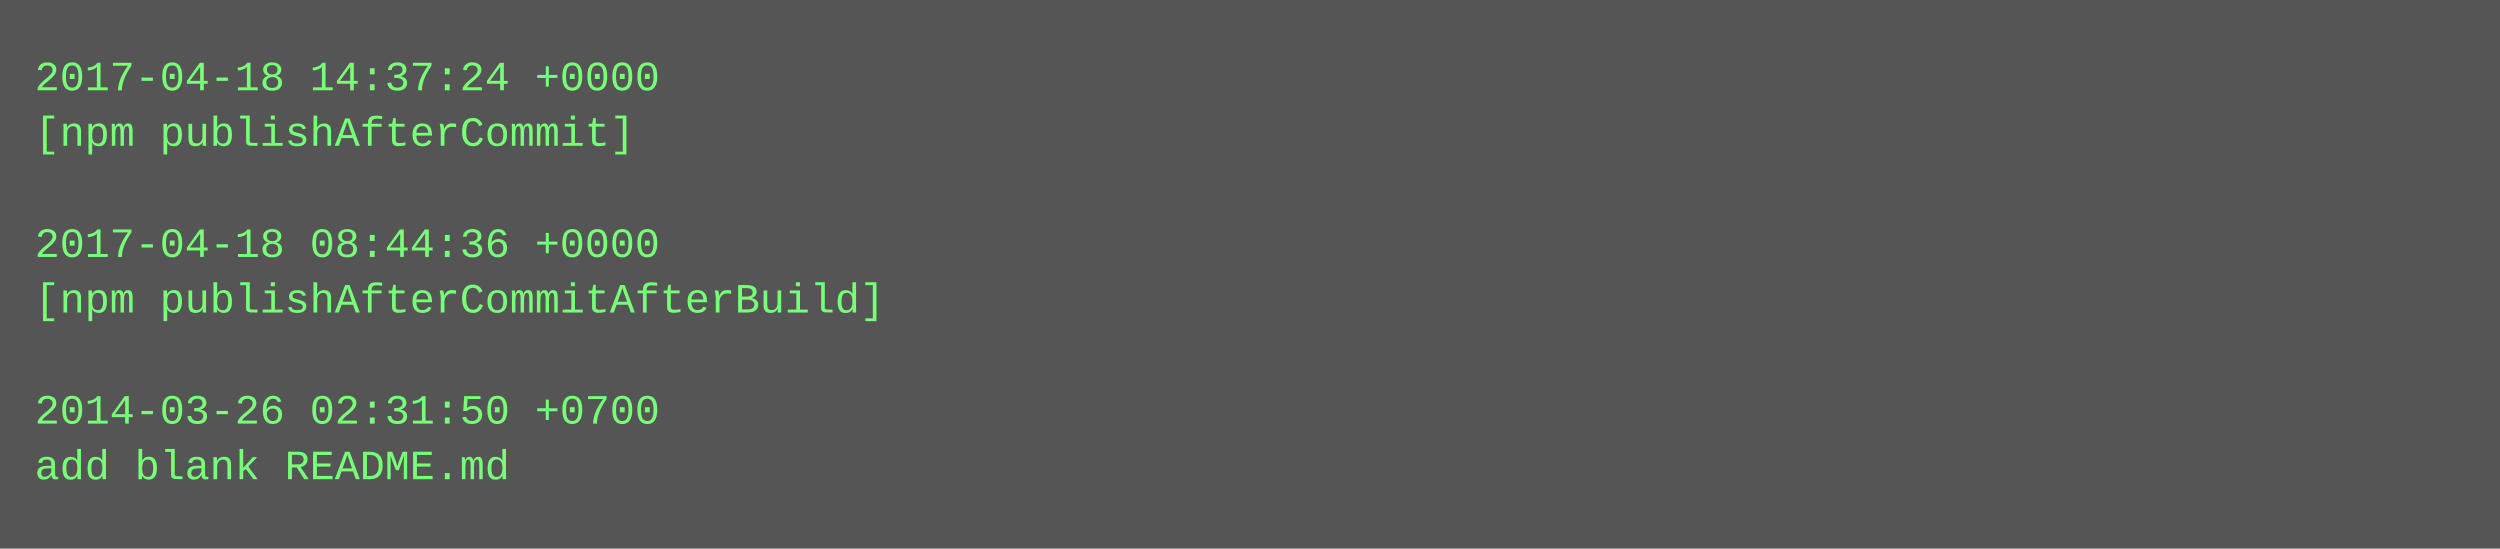
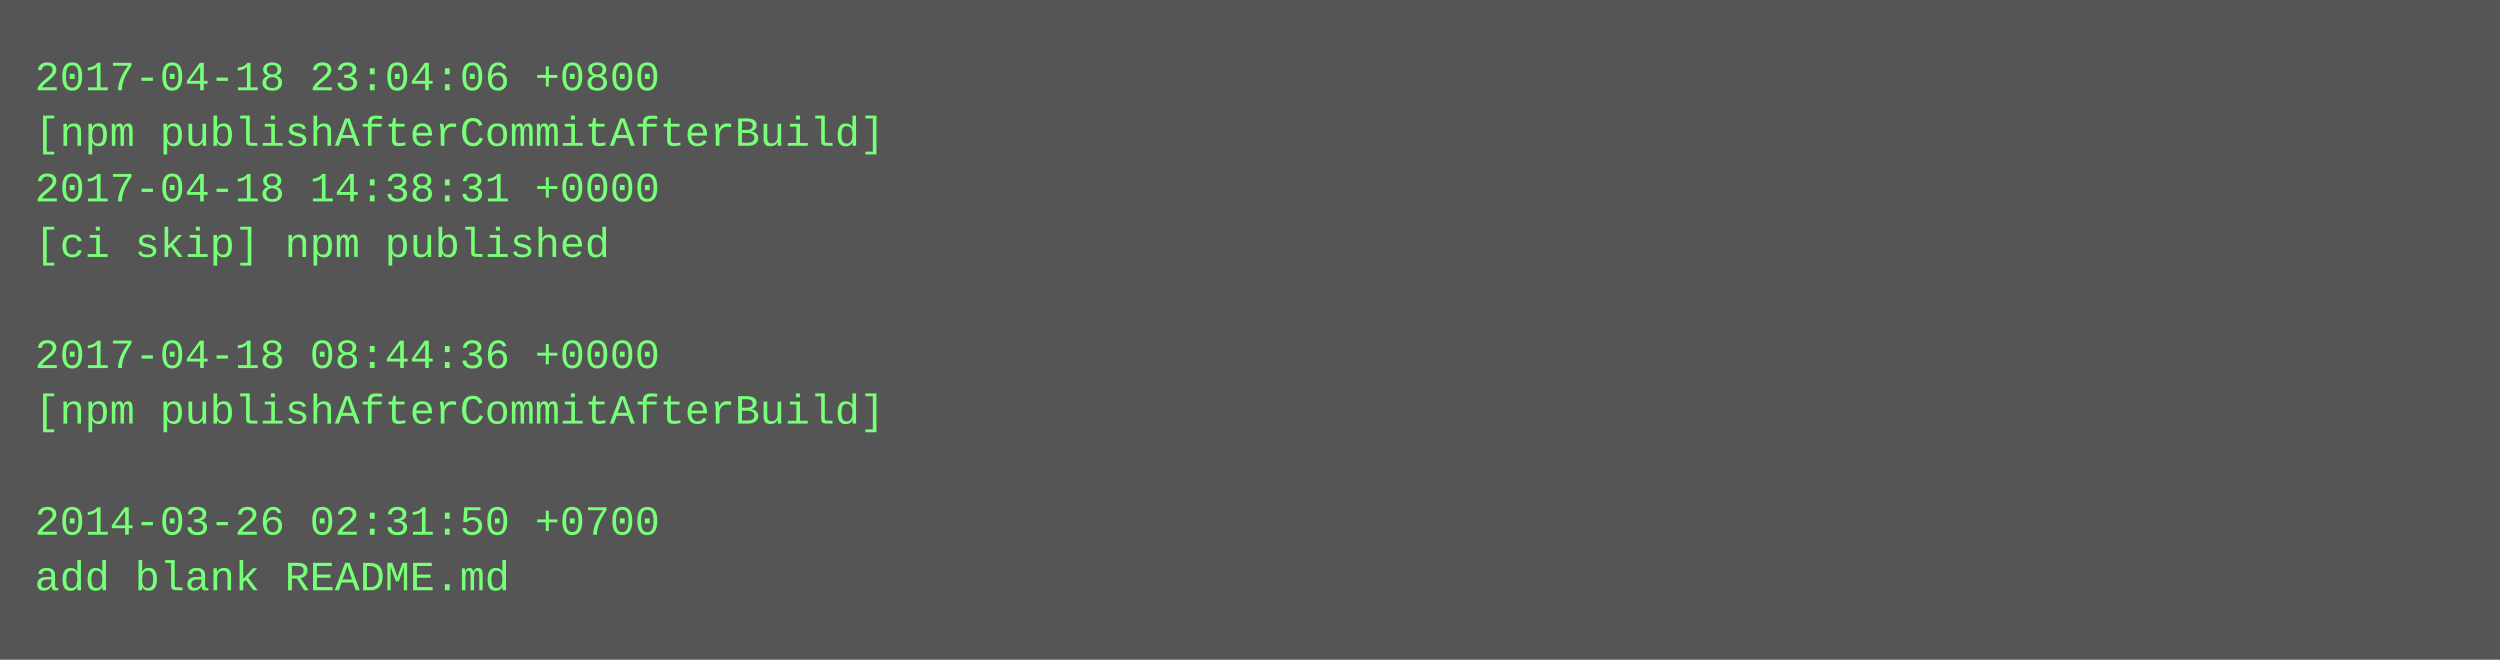
- <svg xmlns="http://www.w3.org/2000/svg" height="158" width="720">
-   <rect height="158" fill="#555" width="720" />
+ <svg xmlns="http://www.w3.org/2000/svg" height="190" width="720">
+   <rect height="190" fill="#555" width="720" />
  <text fill="#7f7" font-family="Courier New" font-size="12" xml:space="preserve">
-     <tspan x="10" y="26">2017-04-18 14:37:24 +0000</tspan>
-     <tspan x="10" y="42">[npm publishAfterCommit]</tspan>
-     <tspan x="10" y="58" />
-     <tspan x="10" y="74">2017-04-18 08:44:36 +0000</tspan>
-     <tspan x="10" y="90">[npm publishAfterCommitAfterBuild]</tspan>
-     <tspan x="10" y="106" />
-     <tspan x="10" y="122">2014-03-26 02:31:50 +0700</tspan>
-     <tspan x="10" y="138">add blank README.md</tspan>
+     <tspan x="10" y="26">2017-04-18 23:04:06 +0800</tspan>
+     <tspan x="10" y="42">[npm publishAfterCommitAfterBuild]</tspan>
+     <tspan x="10" y="58">2017-04-18 14:38:31 +0000</tspan>
+     <tspan x="10" y="74">[ci skip] npm published</tspan>
+     <tspan x="10" y="90" />
+     <tspan x="10" y="106">2017-04-18 08:44:36 +0000</tspan>
+     <tspan x="10" y="122">[npm publishAfterCommitAfterBuild]</tspan>
+     <tspan x="10" y="138" />
+     <tspan x="10" y="154">2014-03-26 02:31:50 +0700</tspan>
+     <tspan x="10" y="170">add blank README.md</tspan>
  </text>
</svg>
